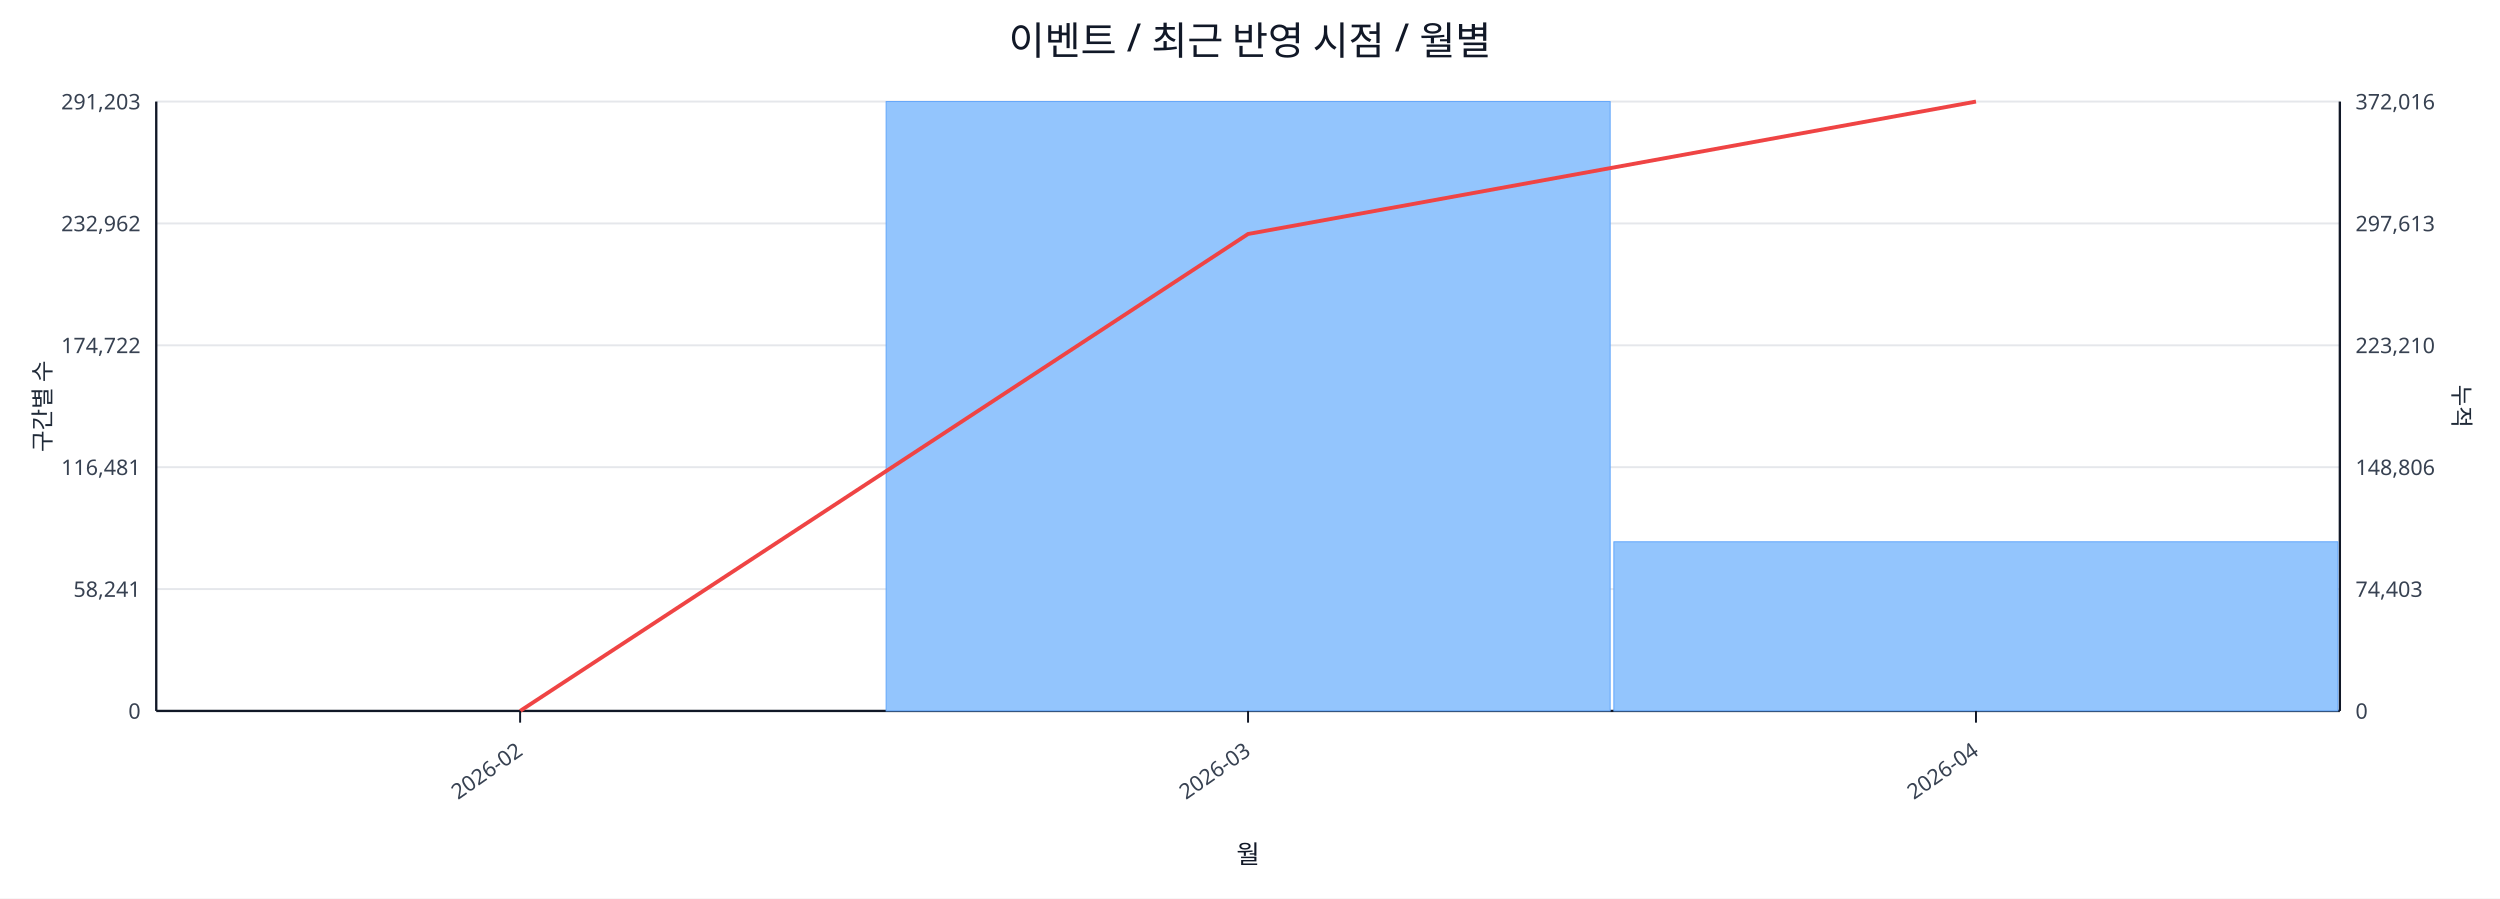
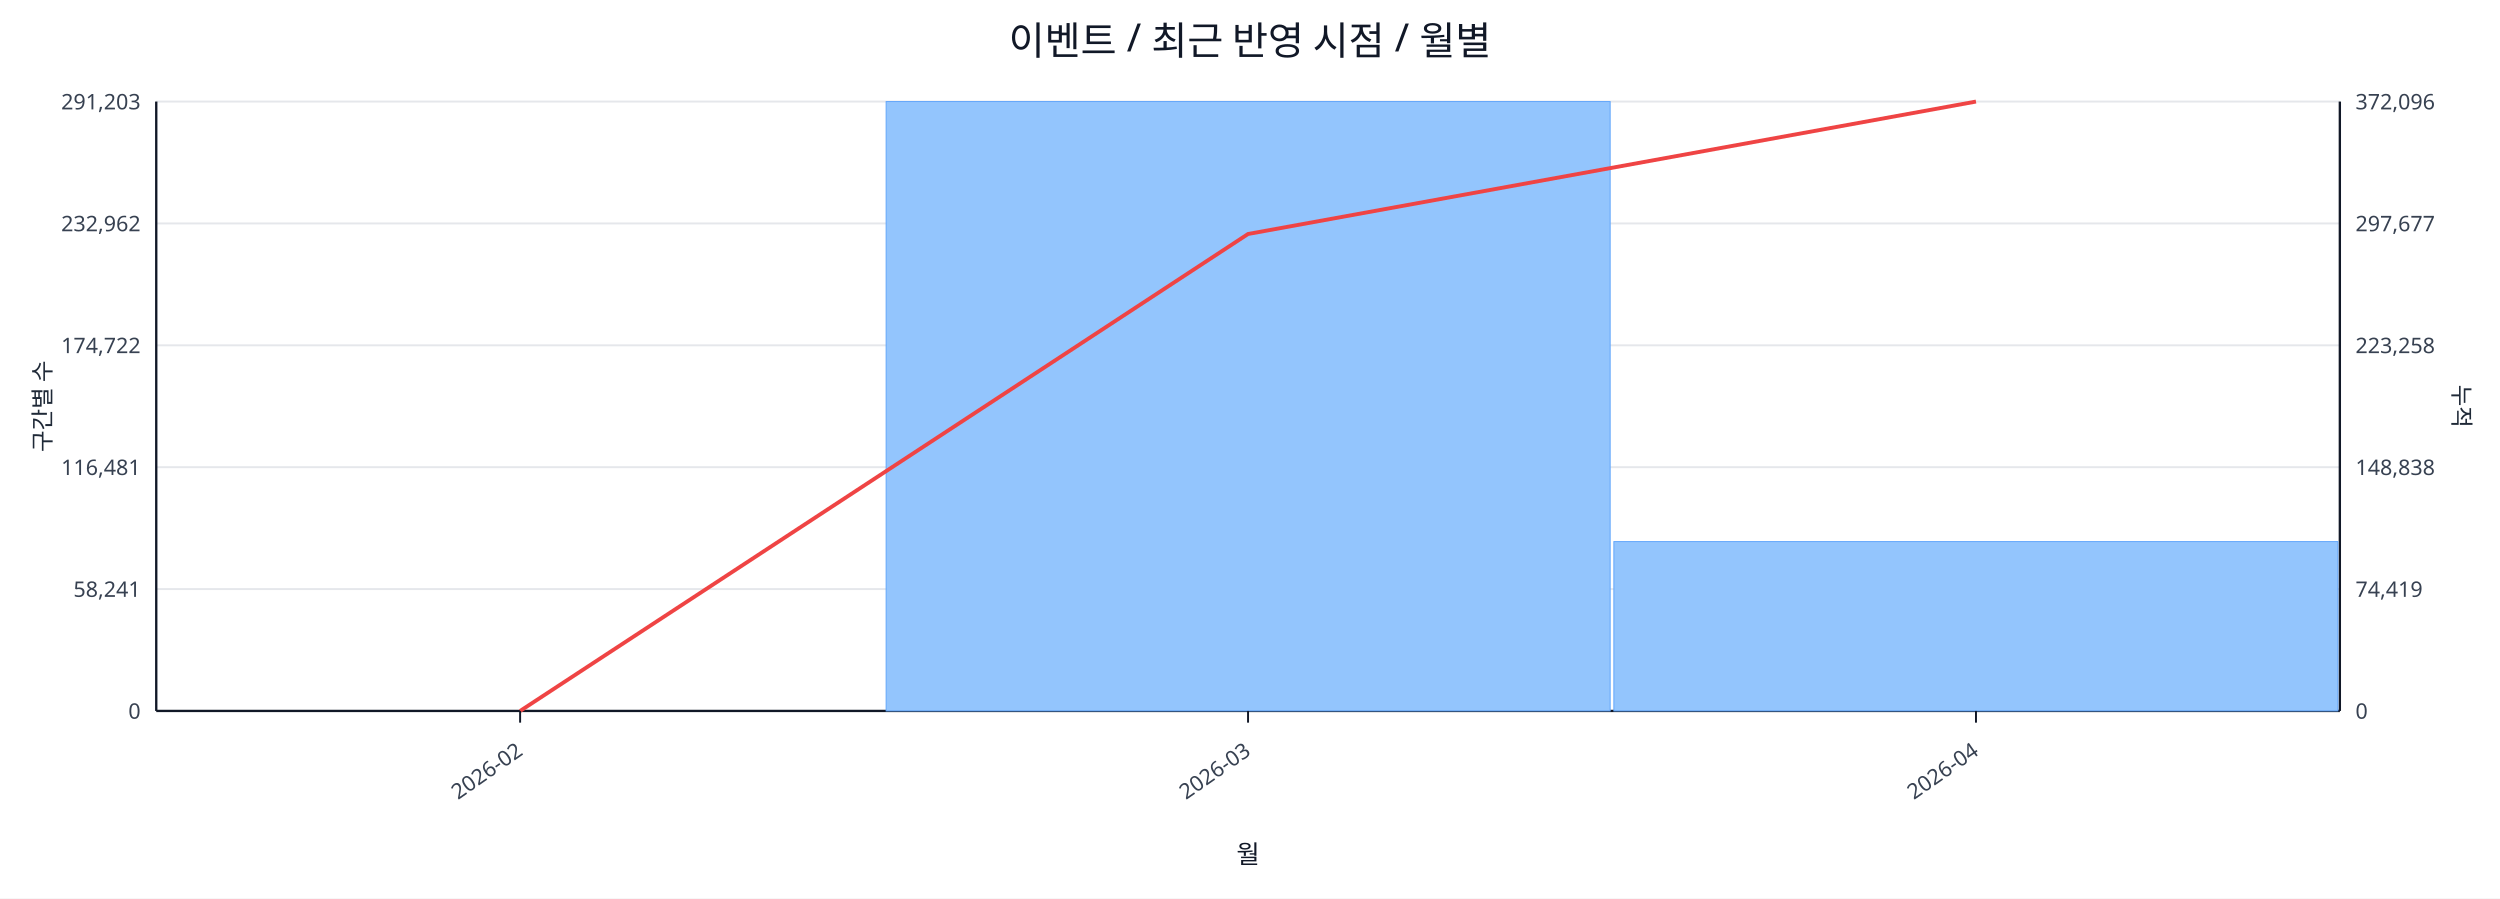
<svg xmlns="http://www.w3.org/2000/svg" width="1280" height="460" viewBox="0 0 1280 460">
  <rect x="0" y="0" width="100%" height="100%" fill="#ffffff" />
  <text x="640.0" y="28" font-size="20" text-anchor="middle" font-family="sans-serif" fill="#111827">이벤트 / 최근 반영 시점 / 월별</text>
  <line x1="80.0" y1="52.0" x2="1198.0" y2="52.0" stroke="#e5e7eb" stroke-width="1" />
  <text x="72.0" y="56.0" font-size="11" text-anchor="end" font-family="sans-serif" fill="#374151">291,203</text>
-   <text x="1206.0" y="56.0" font-size="11" text-anchor="start" font-family="sans-serif" fill="#374151">372,016</text>
+   <text x="1206.0" y="56.0" font-size="11" text-anchor="start" font-family="sans-serif" fill="#374151">372,096</text>
  <line x1="80.0" y1="114.4" x2="1198.0" y2="114.4" stroke="#e5e7eb" stroke-width="1" />
  <text x="72.0" y="118.4" font-size="11" text-anchor="end" font-family="sans-serif" fill="#374151">232,962</text>
-   <text x="1206.0" y="118.4" font-size="11" text-anchor="start" font-family="sans-serif" fill="#374151">297,613</text>
+   <text x="1206.0" y="118.4" font-size="11" text-anchor="start" font-family="sans-serif" fill="#374151">297,677</text>
  <line x1="80.0" y1="176.8" x2="1198.0" y2="176.8" stroke="#e5e7eb" stroke-width="1" />
  <text x="72.0" y="180.8" font-size="11" text-anchor="end" font-family="sans-serif" fill="#374151">174,722</text>
-   <text x="1206.0" y="180.8" font-size="11" text-anchor="start" font-family="sans-serif" fill="#374151">223,210</text>
+   <text x="1206.0" y="180.8" font-size="11" text-anchor="start" font-family="sans-serif" fill="#374151">223,258</text>
  <line x1="80.0" y1="239.2" x2="1198.0" y2="239.2" stroke="#e5e7eb" stroke-width="1" />
  <text x="72.0" y="243.2" font-size="11" text-anchor="end" font-family="sans-serif" fill="#374151">116,481</text>
-   <text x="1206.0" y="243.2" font-size="11" text-anchor="start" font-family="sans-serif" fill="#374151">148,806</text>
+   <text x="1206.0" y="243.2" font-size="11" text-anchor="start" font-family="sans-serif" fill="#374151">148,838</text>
  <line x1="80.0" y1="301.6" x2="1198.0" y2="301.6" stroke="#e5e7eb" stroke-width="1" />
  <text x="72.0" y="305.6" font-size="11" text-anchor="end" font-family="sans-serif" fill="#374151">58,241</text>
-   <text x="1206.0" y="305.6" font-size="11" text-anchor="start" font-family="sans-serif" fill="#374151">74,403</text>
+   <text x="1206.0" y="305.6" font-size="11" text-anchor="start" font-family="sans-serif" fill="#374151">74,419</text>
  <line x1="80.0" y1="364.0" x2="1198.0" y2="364.0" stroke="#e5e7eb" stroke-width="1" />
  <text x="72.0" y="368.0" font-size="11" text-anchor="end" font-family="sans-serif" fill="#374151">0</text>
  <text x="1206.0" y="368.0" font-size="11" text-anchor="start" font-family="sans-serif" fill="#374151">0</text>
  <line x1="80.0" y1="364.0" x2="1198.0" y2="364.0" stroke="#111827" stroke-width="1.2" />
  <line x1="80.0" y1="52.0" x2="80.0" y2="364.0" stroke="#111827" stroke-width="1.2" />
  <line x1="1198.0" y1="52.0" x2="1198.0" y2="364.0" stroke="#111827" stroke-width="1.2" />
  <rect x="81.0" y="364.0" width="370.7" height="0.0" fill="#93c5fd" stroke="#60a5fa" stroke-width="0.5" />
  <rect x="453.7" y="52.0" width="370.7" height="312.0" fill="#93c5fd" stroke="#60a5fa" stroke-width="0.5" />
-   <rect x="826.3" y="277.4" width="370.7" height="86.6" fill="#93c5fd" stroke="#60a5fa" stroke-width="0.5" />
+   <rect x="826.3" y="277.3" width="370.7" height="86.7" fill="#93c5fd" stroke="#60a5fa" stroke-width="0.5" />
  <polyline fill="none" stroke="#ef4444" stroke-width="2" points="266.3,364.0 639.0,119.8 1011.7,52.0" />
  <line x1="266.3" y1="364.0" x2="266.3" y2="370.0" stroke="#111827" stroke-width="1" />
  <text x="268.3" y="386.0" font-size="11" text-anchor="end" transform="rotate(-35 268.3 386.0)" font-family="sans-serif" fill="#374151">2026-02</text>
  <line x1="639.0" y1="364.0" x2="639.0" y2="370.0" stroke="#111827" stroke-width="1" />
  <text x="641.0" y="386.0" font-size="11" text-anchor="end" transform="rotate(-35 641.0 386.0)" font-family="sans-serif" fill="#374151">2026-03</text>
  <line x1="1011.7" y1="364.0" x2="1011.7" y2="370.0" stroke="#111827" stroke-width="1" />
  <text x="1013.7" y="386.0" font-size="11" text-anchor="end" transform="rotate(-35 1013.7 386.0)" font-family="sans-serif" fill="#374151">2026-04</text>
  <text x="26" y="208.0" font-size="12" transform="rotate(-90 26 208.0)" text-anchor="middle" font-family="sans-serif" fill="#1f2937">구간별 수</text>
  <text x="1256.0" y="208.0" font-size="12" transform="rotate(90 1256.0 208.0)" text-anchor="middle" font-family="sans-serif" fill="#1f2937">누적</text>
  <text x="639.0" y="442.0" font-size="13" text-anchor="middle" font-family="sans-serif" fill="#111827">월</text>
</svg>
